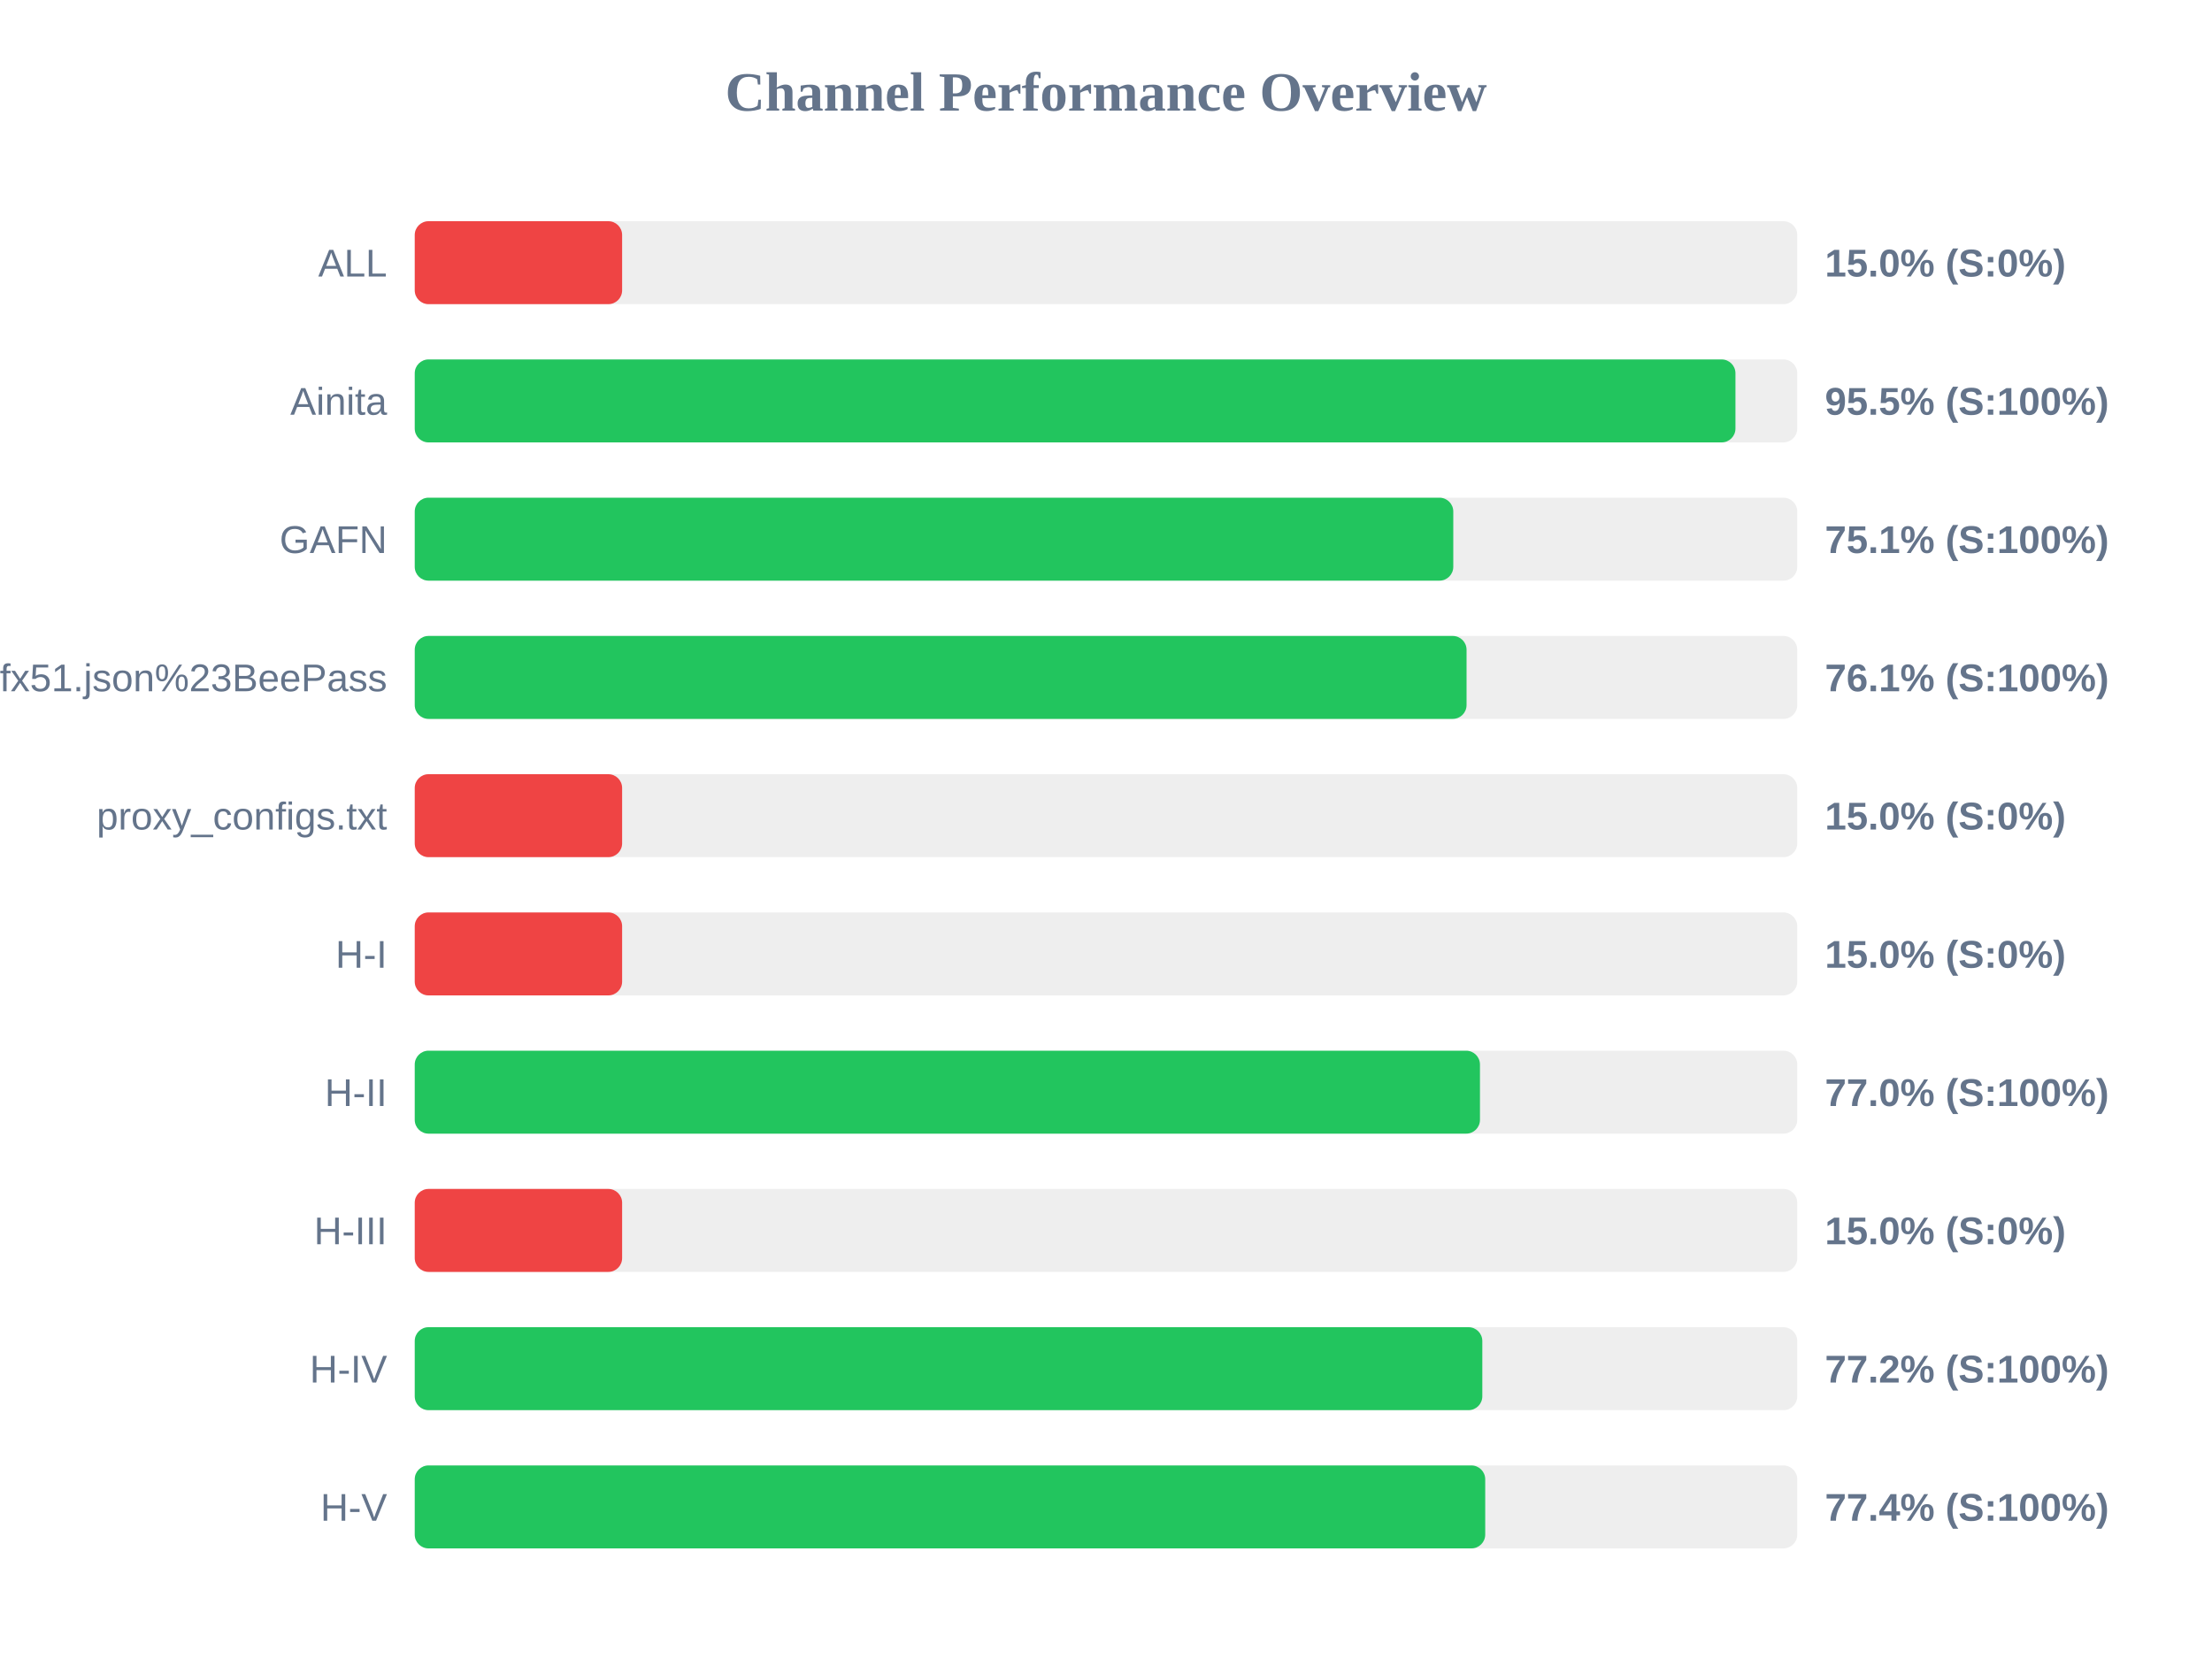
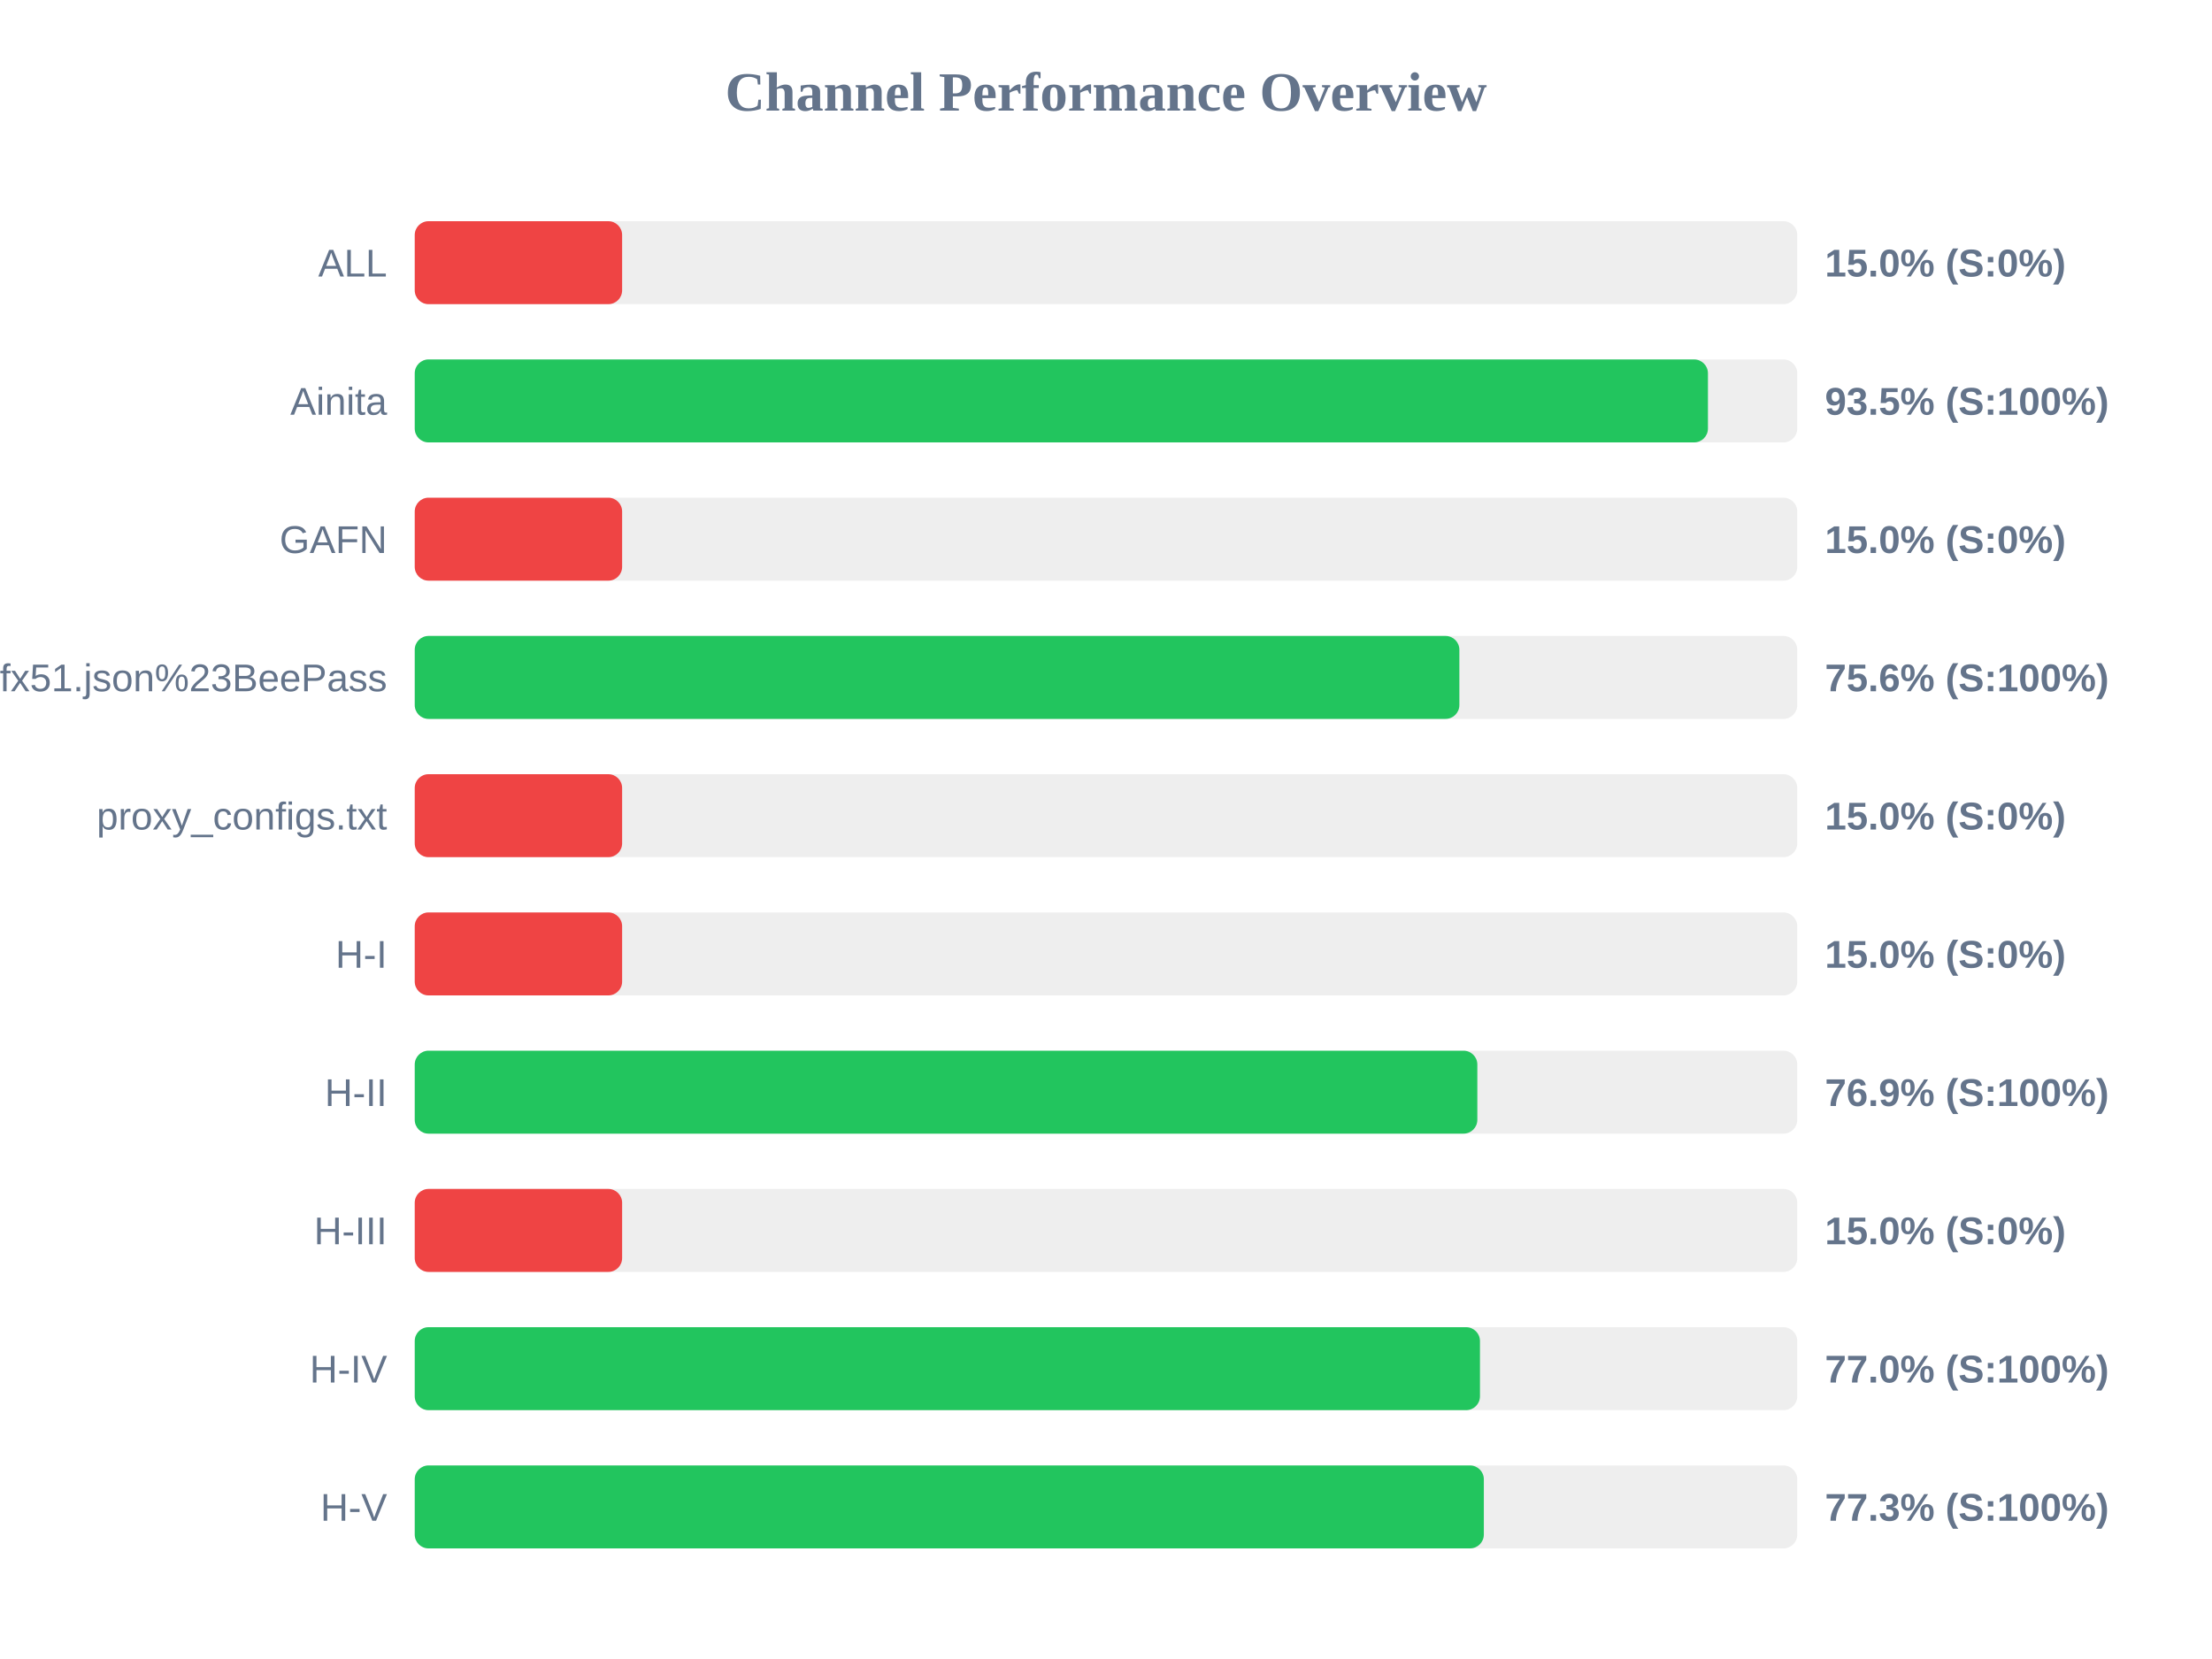
<svg xmlns="http://www.w3.org/2000/svg" width="800" height="600" version="1.1">
  <style>
        .row { font: 14px Arial; fill: #64748b; }
        .score { font: bold 14px Arial; fill: #64748b; }
    </style>
  <text x="400" y="40" text-anchor="middle" font-size="20px" font-weight="bold" fill="#64748b">Channel Performance Overview</text>
  <rect x="150" y="80" width="500" height="30" fill="#eee" rx="5" />
  <rect x="150" y="80" width="75.0" height="30" fill="#ef4444" rx="5" />
  <text x="140" y="100" text-anchor="end" class="row">ALL</text>
  <text x="660" y="100" text-anchor="start" class="score">15.0% (S:0%)</text>
  <rect x="150" y="130" width="500" height="30" fill="#eee" rx="5" />
-   <rect x="150" y="130" width="477.65" height="30" fill="#22c55e" rx="5" />
+   <rect x="150" y="130" width="467.7" height="30" fill="#22c55e" rx="5" />
  <text x="140" y="150" text-anchor="end" class="row">Ainita</text>
-   <text x="660" y="150" text-anchor="start" class="score">95.5% (S:100%)</text>
+   <text x="660" y="150" text-anchor="start" class="score">93.5% (S:100%)</text>
  <rect x="150" y="180" width="500" height="30" fill="#eee" rx="5" />
-   <rect x="150" y="180" width="375.6" height="30" fill="#22c55e" rx="5" />
+   <rect x="150" y="180" width="75.0" height="30" fill="#ef4444" rx="5" />
  <text x="140" y="200" text-anchor="end" class="row">GAFN</text>
-   <text x="660" y="200" text-anchor="start" class="score">75.1% (S:100%)</text>
+   <text x="660" y="200" text-anchor="start" class="score">15.0% (S:0%)</text>
  <rect x="150" y="230" width="500" height="30" fill="#eee" rx="5" />
-   <rect x="150" y="230" width="380.4" height="30" fill="#22c55e" rx="5" />
+   <rect x="150" y="230" width="377.8" height="30" fill="#22c55e" rx="5" />
  <text x="140" y="250" text-anchor="end" class="row">sub?s=ssconf%3A%2F%2Fs3.amazonaws.com%2Fbeedynconprd%2Fzf38bv6oxi1nv3wfkpmxyfl8yj5fargza3foantoalu16vznl0ckxx7bgf1ufx51.json%23BeePass</text>
-   <text x="660" y="250" text-anchor="start" class="score">76.1% (S:100%)</text>
+   <text x="660" y="250" text-anchor="start" class="score">75.6% (S:100%)</text>
  <rect x="150" y="280" width="500" height="30" fill="#eee" rx="5" />
  <rect x="150" y="280" width="75.0" height="30" fill="#ef4444" rx="5" />
  <text x="140" y="300" text-anchor="end" class="row">proxy_configs.txt</text>
  <text x="660" y="300" text-anchor="start" class="score">15.0% (S:0%)</text>
  <rect x="150" y="330" width="500" height="30" fill="#eee" rx="5" />
  <rect x="150" y="330" width="75.0" height="30" fill="#ef4444" rx="5" />
  <text x="140" y="350" text-anchor="end" class="row">H-I</text>
  <text x="660" y="350" text-anchor="start" class="score">15.0% (S:0%)</text>
  <rect x="150" y="380" width="500" height="30" fill="#eee" rx="5" />
-   <rect x="150" y="380" width="385.25" height="30" fill="#22c55e" rx="5" />
+   <rect x="150" y="380" width="384.3" height="30" fill="#22c55e" rx="5" />
  <text x="140" y="400" text-anchor="end" class="row">H-II</text>
-   <text x="660" y="400" text-anchor="start" class="score">77.0% (S:100%)</text>
+   <text x="660" y="400" text-anchor="start" class="score">76.9% (S:100%)</text>
  <rect x="150" y="430" width="500" height="30" fill="#eee" rx="5" />
  <rect x="150" y="430" width="75.0" height="30" fill="#ef4444" rx="5" />
  <text x="140" y="450" text-anchor="end" class="row">H-III</text>
  <text x="660" y="450" text-anchor="start" class="score">15.0% (S:0%)</text>
  <rect x="150" y="480" width="500" height="30" fill="#eee" rx="5" />
-   <rect x="150" y="480" width="386.1" height="30" fill="#22c55e" rx="5" />
+   <rect x="150" y="480" width="385.25" height="30" fill="#22c55e" rx="5" />
  <text x="140" y="500" text-anchor="end" class="row">H-IV</text>
-   <text x="660" y="500" text-anchor="start" class="score">77.2% (S:100%)</text>
+   <text x="660" y="500" text-anchor="start" class="score">77.0% (S:100%)</text>
  <rect x="150" y="530" width="500" height="30" fill="#eee" rx="5" />
-   <rect x="150" y="530" width="387.15" height="30" fill="#22c55e" rx="5" />
+   <rect x="150" y="530" width="386.65" height="30" fill="#22c55e" rx="5" />
  <text x="140" y="550" text-anchor="end" class="row">H-V</text>
-   <text x="660" y="550" text-anchor="start" class="score">77.4% (S:100%)</text>
+   <text x="660" y="550" text-anchor="start" class="score">77.3% (S:100%)</text>
</svg>
